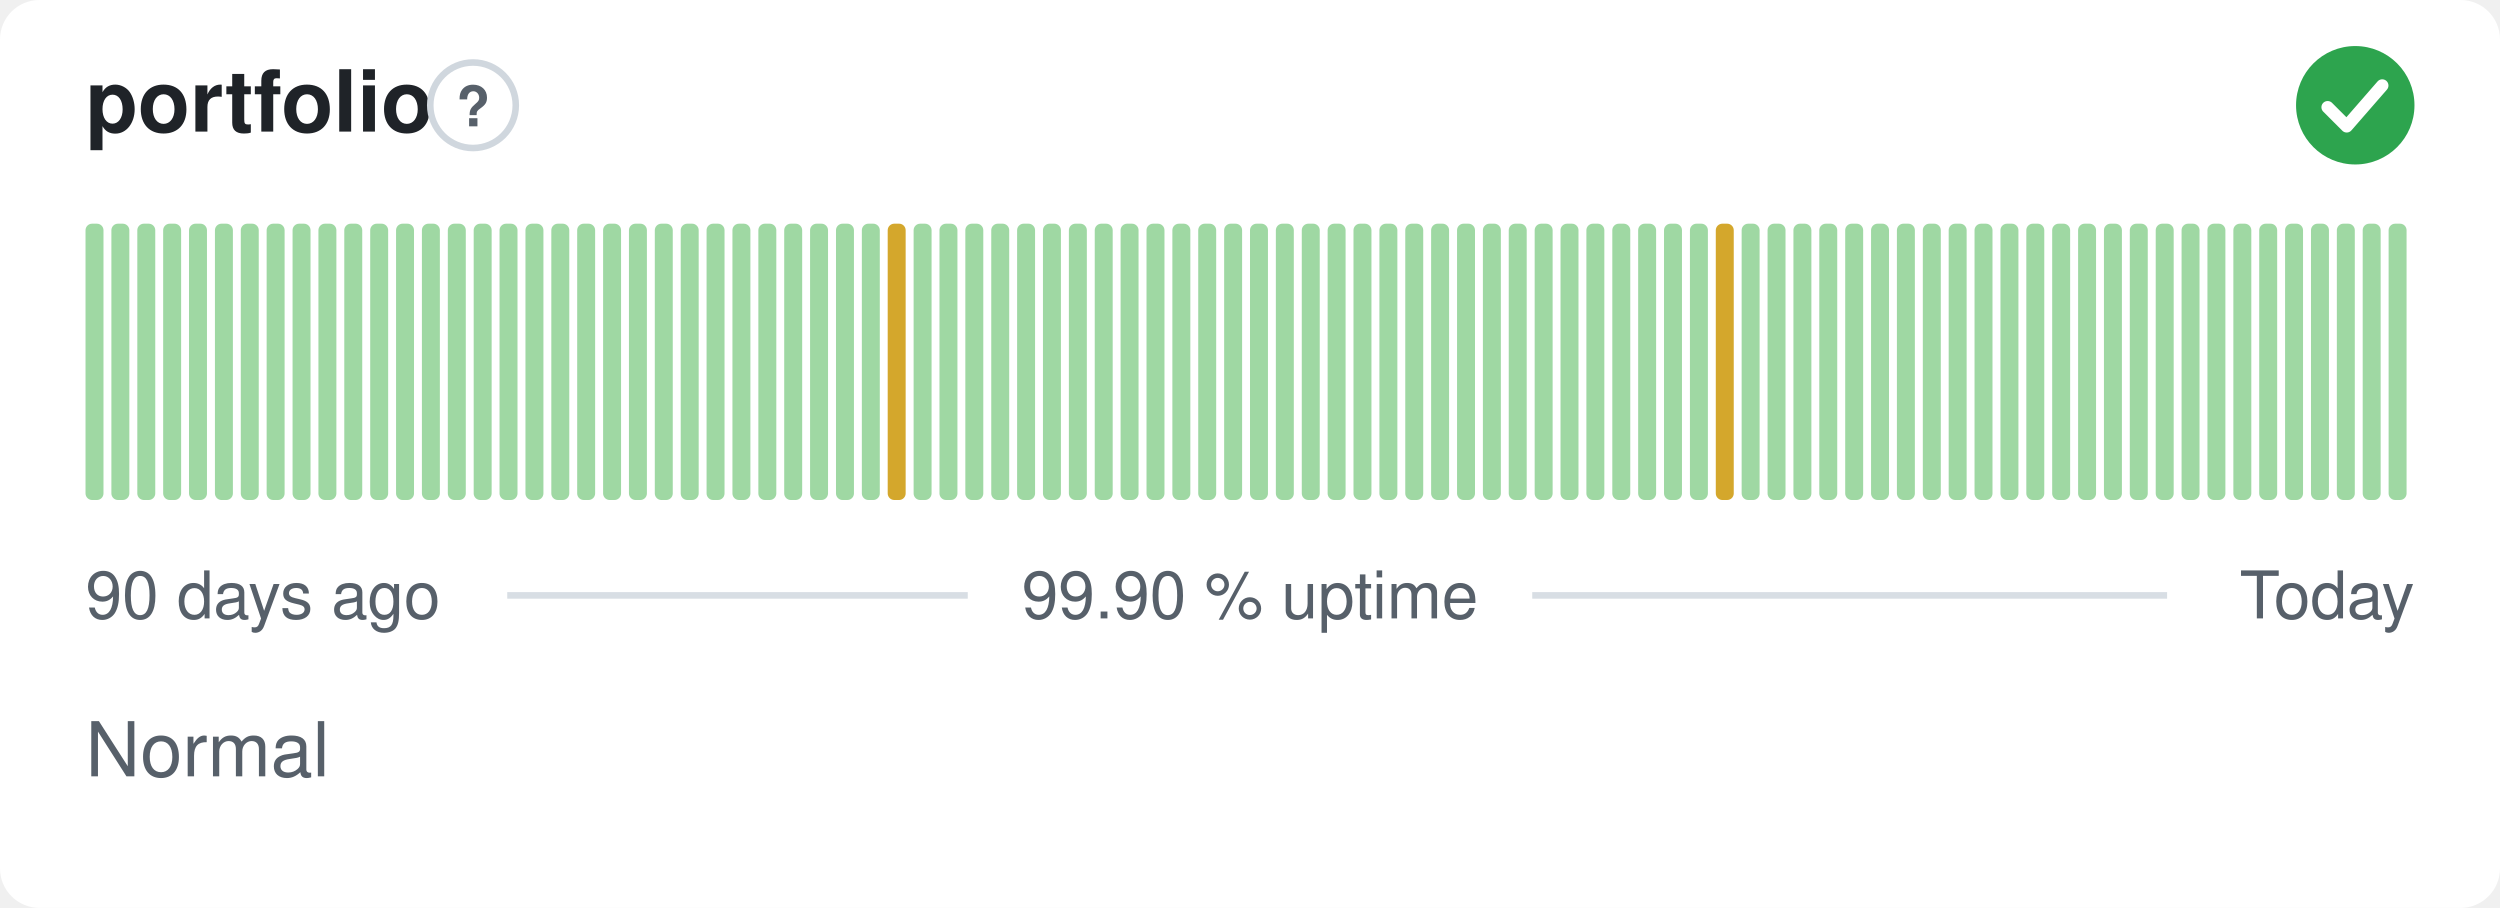
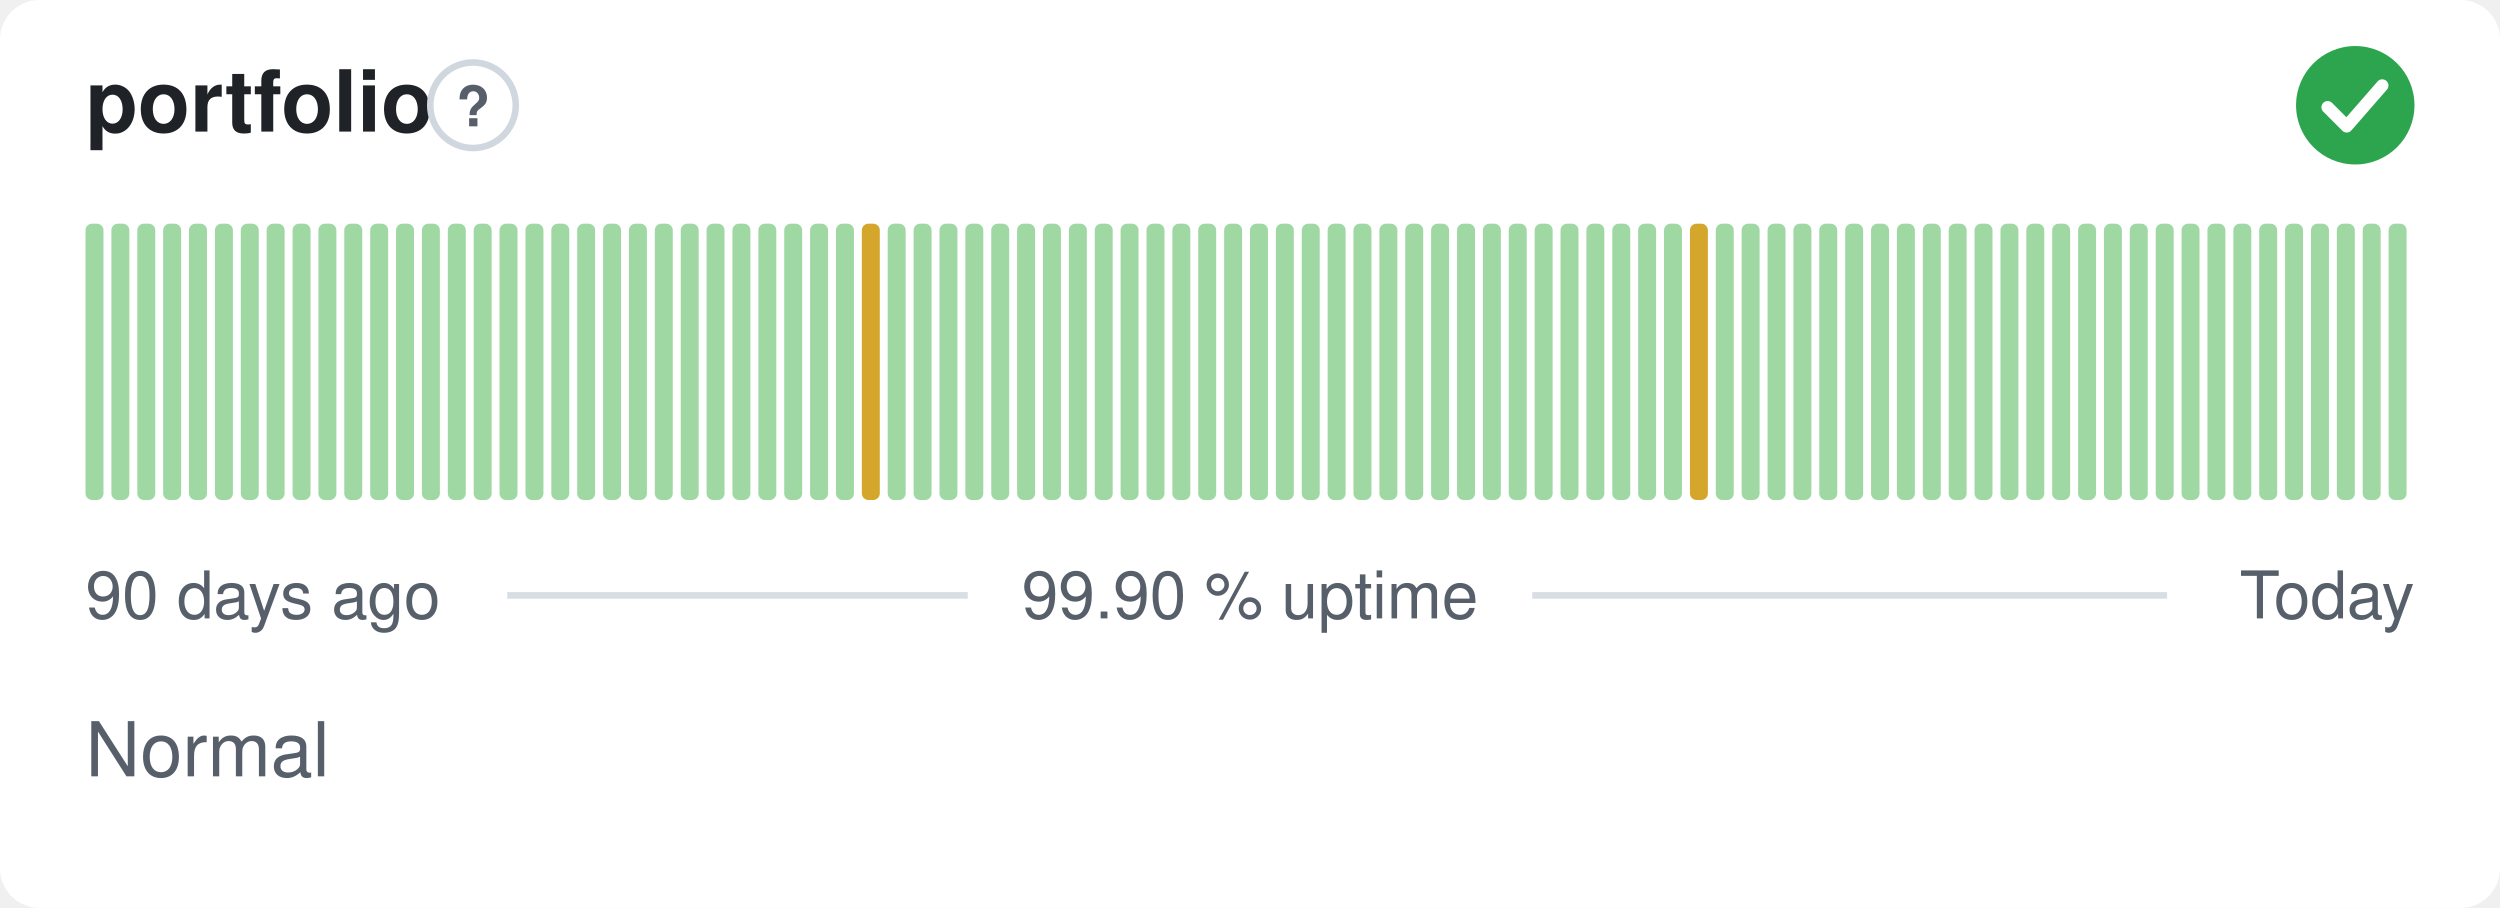
<svg xmlns="http://www.w3.org/2000/svg" width="380" height="138" viewBox="0 0 380 138" role="img" aria-label="portfolio: Normal, 99.90 % uptime over the last 90 days" font-family="-apple-system,BlinkMacSystemFont,'Segoe UI',Helvetica,Arial,sans-serif">
  <style>
    @media (prefers-color-scheme: dark) {
      .bg { fill: #0d1117 }
      .title { fill: #e6edf3 }
      .muted { fill: #8b949e }
      .hint { stroke: #30363d }
      .rule { stroke: #30363d }
      .nodata { fill: #21262d }
    }
  </style>
  <rect class="bg" width="380" height="138" rx="6" fill="#ffffff" />
  <text class="title" x="13" y="20" font-size="13" font-weight="600" fill="#1f2328">portfolio</text>
  <circle class="hint" cx="71.9" cy="16" r="6.5" fill="none" stroke="#d0d7de" stroke-width="1" />
  <text class="muted" x="71.9" y="19.2" text-anchor="middle" font-size="8.5" font-weight="700" fill="#57606a">?</text>
  <circle cx="358" cy="16" r="9" fill="#2da44e" />
  <path d="M353.80 16.30l2.90 2.90 5.40 -6.20" fill="none" stroke="#fff" stroke-width="1.89" stroke-linecap="round" stroke-linejoin="round" />
  <rect x="13.00" y="34.00" width="2.73" height="42.00" rx="1" fill="#9fd8a3" />
  <rect x="16.93" y="34.00" width="2.73" height="42.00" rx="1" fill="#9fd8a3" />
  <rect x="20.87" y="34.00" width="2.73" height="42.00" rx="1" fill="#9fd8a3" />
  <rect x="24.80" y="34.00" width="2.73" height="42.00" rx="1" fill="#9fd8a3" />
  <rect x="28.73" y="34.00" width="2.73" height="42.00" rx="1" fill="#9fd8a3" />
  <rect x="32.67" y="34.00" width="2.73" height="42.00" rx="1" fill="#9fd8a3" />
  <rect x="36.60" y="34.00" width="2.73" height="42.00" rx="1" fill="#9fd8a3" />
  <rect x="40.53" y="34.00" width="2.73" height="42.00" rx="1" fill="#9fd8a3" />
  <rect x="44.47" y="34.00" width="2.73" height="42.00" rx="1" fill="#9fd8a3" />
  <rect x="48.40" y="34.00" width="2.73" height="42.00" rx="1" fill="#9fd8a3" />
  <rect x="52.33" y="34.00" width="2.73" height="42.00" rx="1" fill="#9fd8a3" />
  <rect x="56.27" y="34.00" width="2.73" height="42.00" rx="1" fill="#9fd8a3" />
  <rect x="60.20" y="34.00" width="2.73" height="42.00" rx="1" fill="#9fd8a3" />
  <rect x="64.13" y="34.00" width="2.73" height="42.00" rx="1" fill="#9fd8a3" />
  <rect x="68.07" y="34.00" width="2.73" height="42.00" rx="1" fill="#9fd8a3" />
  <rect x="72.00" y="34.00" width="2.73" height="42.00" rx="1" fill="#9fd8a3" />
  <rect x="75.93" y="34.00" width="2.73" height="42.00" rx="1" fill="#9fd8a3" />
  <rect x="79.87" y="34.00" width="2.73" height="42.00" rx="1" fill="#9fd8a3" />
  <rect x="83.80" y="34.00" width="2.73" height="42.00" rx="1" fill="#9fd8a3" />
  <rect x="87.73" y="34.00" width="2.73" height="42.00" rx="1" fill="#9fd8a3" />
  <rect x="91.67" y="34.00" width="2.73" height="42.00" rx="1" fill="#9fd8a3" />
  <rect x="95.60" y="34.00" width="2.73" height="42.00" rx="1" fill="#9fd8a3" />
  <rect x="99.53" y="34.00" width="2.73" height="42.00" rx="1" fill="#9fd8a3" />
  <rect x="103.47" y="34.00" width="2.73" height="42.00" rx="1" fill="#9fd8a3" />
  <rect x="107.40" y="34.00" width="2.73" height="42.00" rx="1" fill="#9fd8a3" />
  <rect x="111.33" y="34.00" width="2.73" height="42.00" rx="1" fill="#9fd8a3" />
  <rect x="115.27" y="34.00" width="2.73" height="42.00" rx="1" fill="#9fd8a3" />
  <rect x="119.20" y="34.00" width="2.73" height="42.00" rx="1" fill="#9fd8a3" />
  <rect x="123.13" y="34.00" width="2.73" height="42.00" rx="1" fill="#9fd8a3" />
  <rect x="127.07" y="34.00" width="2.73" height="42.00" rx="1" fill="#9fd8a3" />
-   <rect x="131.00" y="34.00" width="2.73" height="42.00" rx="1" fill="#9fd8a3" />
-   <rect x="134.93" y="34.00" width="2.73" height="42.00" rx="1" fill="#d4a72c" />
+   <rect x="131.00" y="34.00" width="2.73" height="42.00" rx="1" fill="#d4a72c" />
+   <rect x="134.93" y="34.00" width="2.73" height="42.00" rx="1" fill="#9fd8a3" />
  <rect x="138.87" y="34.00" width="2.73" height="42.00" rx="1" fill="#9fd8a3" />
  <rect x="142.80" y="34.00" width="2.73" height="42.00" rx="1" fill="#9fd8a3" />
  <rect x="146.73" y="34.00" width="2.73" height="42.00" rx="1" fill="#9fd8a3" />
  <rect x="150.67" y="34.00" width="2.73" height="42.00" rx="1" fill="#9fd8a3" />
  <rect x="154.60" y="34.00" width="2.73" height="42.00" rx="1" fill="#9fd8a3" />
  <rect x="158.53" y="34.00" width="2.73" height="42.00" rx="1" fill="#9fd8a3" />
  <rect x="162.47" y="34.00" width="2.73" height="42.00" rx="1" fill="#9fd8a3" />
  <rect x="166.40" y="34.00" width="2.73" height="42.00" rx="1" fill="#9fd8a3" />
  <rect x="170.33" y="34.00" width="2.73" height="42.00" rx="1" fill="#9fd8a3" />
  <rect x="174.27" y="34.00" width="2.73" height="42.00" rx="1" fill="#9fd8a3" />
  <rect x="178.20" y="34.00" width="2.73" height="42.00" rx="1" fill="#9fd8a3" />
  <rect x="182.13" y="34.00" width="2.73" height="42.00" rx="1" fill="#9fd8a3" />
  <rect x="186.07" y="34.00" width="2.73" height="42.00" rx="1" fill="#9fd8a3" />
  <rect x="190.00" y="34.00" width="2.73" height="42.00" rx="1" fill="#9fd8a3" />
  <rect x="193.93" y="34.00" width="2.73" height="42.00" rx="1" fill="#9fd8a3" />
  <rect x="197.87" y="34.00" width="2.73" height="42.00" rx="1" fill="#9fd8a3" />
  <rect x="201.80" y="34.00" width="2.73" height="42.00" rx="1" fill="#9fd8a3" />
  <rect x="205.73" y="34.00" width="2.73" height="42.00" rx="1" fill="#9fd8a3" />
  <rect x="209.67" y="34.00" width="2.73" height="42.00" rx="1" fill="#9fd8a3" />
  <rect x="213.60" y="34.00" width="2.73" height="42.00" rx="1" fill="#9fd8a3" />
  <rect x="217.53" y="34.00" width="2.73" height="42.00" rx="1" fill="#9fd8a3" />
  <rect x="221.47" y="34.00" width="2.73" height="42.00" rx="1" fill="#9fd8a3" />
  <rect x="225.40" y="34.00" width="2.73" height="42.00" rx="1" fill="#9fd8a3" />
  <rect x="229.33" y="34.00" width="2.73" height="42.00" rx="1" fill="#9fd8a3" />
  <rect x="233.27" y="34.00" width="2.73" height="42.00" rx="1" fill="#9fd8a3" />
  <rect x="237.20" y="34.00" width="2.73" height="42.00" rx="1" fill="#9fd8a3" />
  <rect x="241.13" y="34.00" width="2.73" height="42.00" rx="1" fill="#9fd8a3" />
  <rect x="245.07" y="34.00" width="2.73" height="42.00" rx="1" fill="#9fd8a3" />
  <rect x="249.00" y="34.00" width="2.73" height="42.00" rx="1" fill="#9fd8a3" />
  <rect x="252.93" y="34.00" width="2.73" height="42.00" rx="1" fill="#9fd8a3" />
-   <rect x="256.87" y="34.00" width="2.73" height="42.00" rx="1" fill="#9fd8a3" />
-   <rect x="260.80" y="34.00" width="2.73" height="42.00" rx="1" fill="#d4a72c" />
+   <rect x="256.87" y="34.00" width="2.73" height="42.00" rx="1" fill="#d4a72c" />
+   <rect x="260.80" y="34.00" width="2.73" height="42.00" rx="1" fill="#9fd8a3" />
  <rect x="264.73" y="34.00" width="2.73" height="42.00" rx="1" fill="#9fd8a3" />
  <rect x="268.67" y="34.00" width="2.73" height="42.00" rx="1" fill="#9fd8a3" />
  <rect x="272.60" y="34.00" width="2.73" height="42.00" rx="1" fill="#9fd8a3" />
  <rect x="276.53" y="34.00" width="2.73" height="42.00" rx="1" fill="#9fd8a3" />
  <rect x="280.47" y="34.00" width="2.73" height="42.00" rx="1" fill="#9fd8a3" />
  <rect x="284.40" y="34.00" width="2.73" height="42.00" rx="1" fill="#9fd8a3" />
  <rect x="288.33" y="34.00" width="2.73" height="42.00" rx="1" fill="#9fd8a3" />
  <rect x="292.27" y="34.00" width="2.73" height="42.00" rx="1" fill="#9fd8a3" />
  <rect x="296.20" y="34.00" width="2.73" height="42.00" rx="1" fill="#9fd8a3" />
  <rect x="300.13" y="34.00" width="2.73" height="42.00" rx="1" fill="#9fd8a3" />
  <rect x="304.07" y="34.00" width="2.73" height="42.00" rx="1" fill="#9fd8a3" />
  <rect x="308.00" y="34.00" width="2.73" height="42.00" rx="1" fill="#9fd8a3" />
  <rect x="311.93" y="34.00" width="2.73" height="42.00" rx="1" fill="#9fd8a3" />
  <rect x="315.87" y="34.00" width="2.73" height="42.00" rx="1" fill="#9fd8a3" />
  <rect x="319.80" y="34.00" width="2.73" height="42.00" rx="1" fill="#9fd8a3" />
  <rect x="323.73" y="34.00" width="2.73" height="42.00" rx="1" fill="#9fd8a3" />
  <rect x="327.67" y="34.00" width="2.73" height="42.00" rx="1" fill="#9fd8a3" />
  <rect x="331.60" y="34.00" width="2.73" height="42.00" rx="1" fill="#9fd8a3" />
  <rect x="335.53" y="34.00" width="2.73" height="42.00" rx="1" fill="#9fd8a3" />
  <rect x="339.47" y="34.00" width="2.73" height="42.00" rx="1" fill="#9fd8a3" />
  <rect x="343.40" y="34.00" width="2.73" height="42.00" rx="1" fill="#9fd8a3" />
  <rect x="347.33" y="34.00" width="2.73" height="42.00" rx="1" fill="#9fd8a3" />
  <rect x="351.27" y="34.00" width="2.73" height="42.00" rx="1" fill="#9fd8a3" />
  <rect x="355.20" y="34.00" width="2.73" height="42.00" rx="1" fill="#9fd8a3" />
  <rect x="359.13" y="34.00" width="2.73" height="42.00" rx="1" fill="#9fd8a3" />
  <rect x="363.07" y="34.00" width="2.73" height="42.00" rx="1" fill="#9fd8a3" />
  <text class="muted" x="13" y="94" font-size="10" fill="#57606a">90 days ago</text>
  <text class="muted" x="190" y="94" text-anchor="middle" font-size="10" fill="#57606a">99.90 % uptime</text>
  <text class="muted" x="367" y="94" text-anchor="end" font-size="10" fill="#57606a">Today</text>
  <line class="rule" x1="77.1" y1="90.5" x2="147.1" y2="90.5" stroke="#d8dee4" stroke-width="1" />
  <line class="rule" x1="232.9" y1="90.5" x2="329.4" y2="90.5" stroke="#d8dee4" stroke-width="1" />
  <text class="muted" x="13" y="118" font-size="11.5" fill="#57606a">Normal</text>
</svg>
